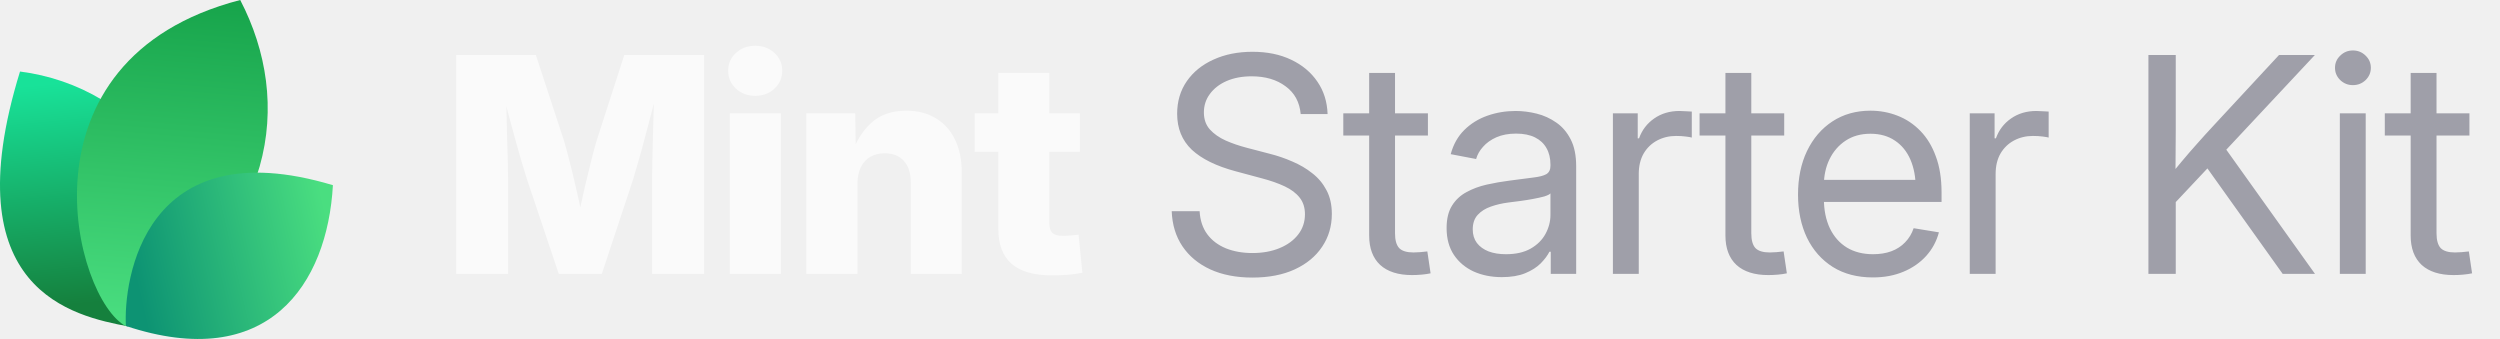
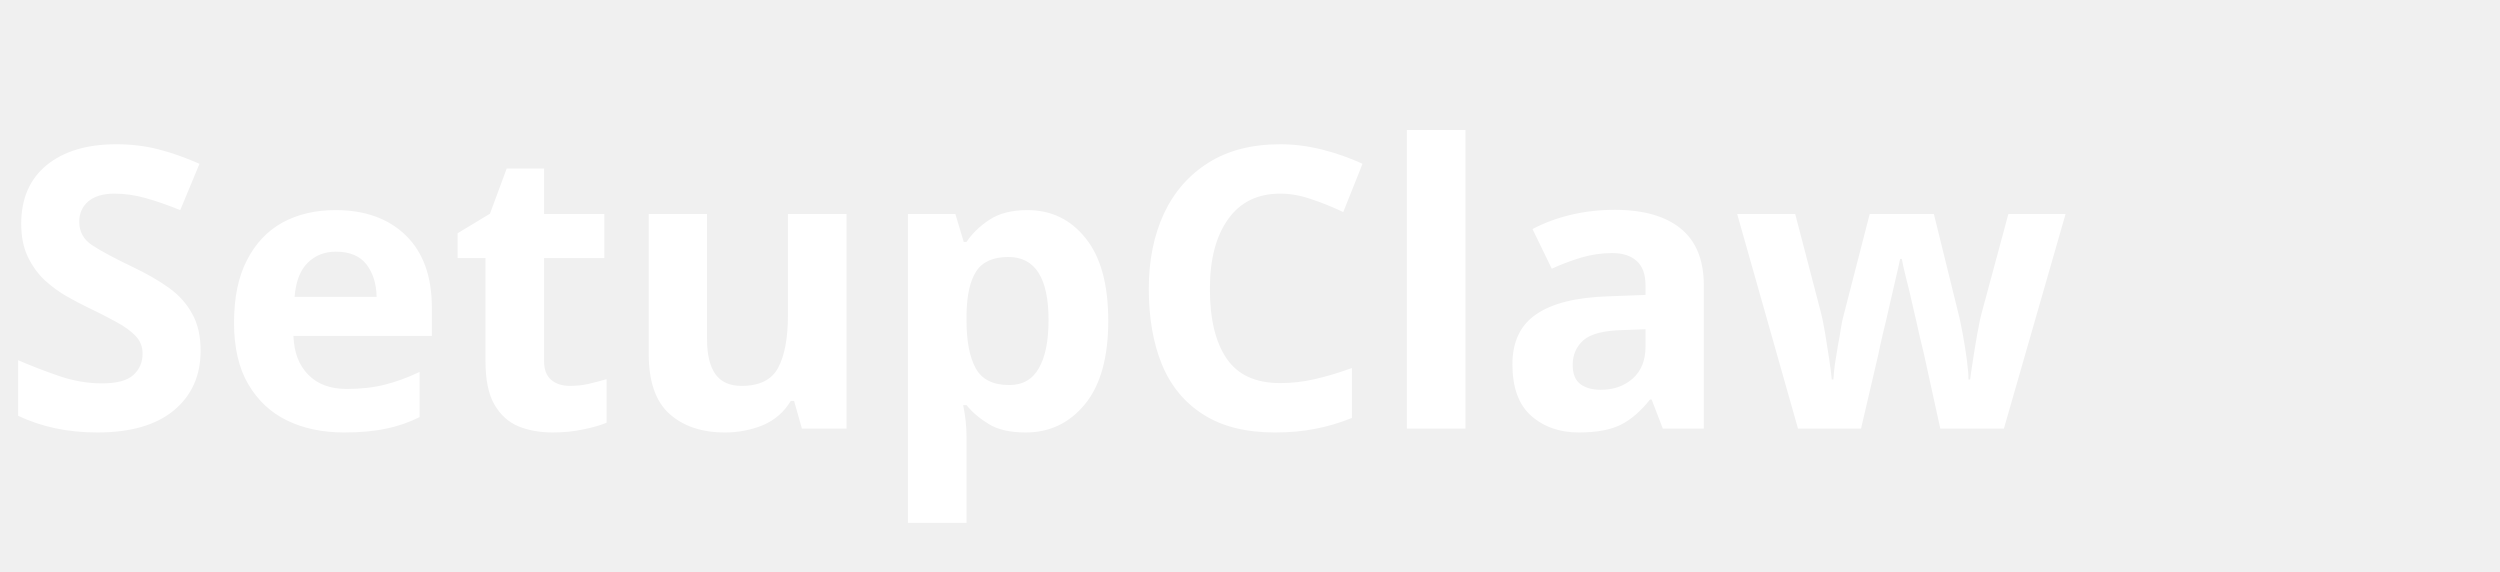
- <svg xmlns="http://www.w3.org/2000/svg" width="177" height="24" viewBox="0 0 177 24" fill="none">
-   <path d="M9.061 23.108C5.268 22.377 -3.391 20.627 1.417 5.064C9.634 6.099 16.973 14.064 9.061 23.108Z" fill="url(#paint0_linear_17557_2145)" />
-   <path d="M8.919 23.094C5.276 21.222 0.784 4.209 17.007 0C20.757 7.193 19.621 16.545 8.919 23.094Z" fill="url(#paint1_linear_17557_2145)" />
-   <path d="M8.914 23.079C8.735 19.882 10.159 9.085 23.57 13.111C23.181 20.123 18.984 26.418 8.914 23.079Z" fill="url(#paint2_linear_17557_2145)" />
-   <path d="M32.301 19.392V3.894H37.938L39.925 9.948C40.036 10.315 40.164 10.787 40.31 11.362C40.462 11.938 40.611 12.552 40.757 13.204C40.91 13.855 41.048 14.483 41.173 15.086C41.305 15.682 41.412 16.192 41.495 16.615H40.695C40.771 16.192 40.871 15.682 40.996 15.086C41.128 14.49 41.267 13.866 41.412 13.214C41.565 12.562 41.714 11.948 41.86 11.373C42.005 10.79 42.133 10.315 42.244 9.948L44.2 3.894H49.848V19.392H46.166V12.704C46.166 12.357 46.173 11.917 46.187 11.383C46.2 10.849 46.214 10.27 46.228 9.646C46.249 9.022 46.266 8.391 46.28 7.753C46.301 7.115 46.311 6.519 46.311 5.964H46.623C46.485 6.561 46.332 7.181 46.166 7.826C45.999 8.471 45.833 9.102 45.666 9.719C45.507 10.336 45.351 10.901 45.198 11.414C45.053 11.928 44.928 12.357 44.824 12.704L42.608 19.392H39.561L37.314 12.704C37.203 12.357 37.072 11.928 36.919 11.414C36.773 10.901 36.614 10.34 36.441 9.729C36.274 9.112 36.104 8.481 35.931 7.836C35.764 7.192 35.608 6.567 35.463 5.964H35.827C35.834 6.512 35.844 7.105 35.858 7.743C35.872 8.374 35.886 9.005 35.9 9.636C35.92 10.26 35.938 10.839 35.952 11.373C35.965 11.907 35.972 12.351 35.972 12.704V19.392H32.301ZM51.668 19.392V8.024H55.288V19.392H51.668ZM53.468 6.786C52.927 6.786 52.473 6.616 52.105 6.276C51.738 5.93 51.554 5.507 51.554 5.007C51.554 4.508 51.738 4.088 52.105 3.749C52.473 3.409 52.927 3.239 53.468 3.239C54.009 3.239 54.463 3.409 54.83 3.749C55.198 4.082 55.382 4.501 55.382 5.007C55.382 5.507 55.198 5.93 54.83 6.276C54.463 6.616 54.009 6.786 53.468 6.786ZM60.708 13.027V19.392H57.088V8.024H60.551L60.593 10.967H60.281C60.593 10.024 61.061 9.268 61.685 8.7C62.309 8.124 63.138 7.836 64.171 7.836C64.975 7.836 65.672 8.017 66.262 8.377C66.851 8.731 67.302 9.234 67.614 9.885C67.933 10.537 68.092 11.307 68.092 12.194V19.392H64.483V12.912C64.483 12.26 64.32 11.754 63.994 11.394C63.675 11.033 63.221 10.853 62.632 10.853C62.25 10.853 61.914 10.936 61.623 11.102C61.332 11.269 61.106 11.515 60.947 11.841C60.787 12.16 60.708 12.555 60.708 13.027ZM76.456 8.024V10.749H69.008V8.024H76.456ZM70.683 5.163H74.292V15.783C74.292 16.102 74.361 16.334 74.5 16.48C74.646 16.625 74.899 16.698 75.259 16.698C75.405 16.698 75.596 16.688 75.831 16.667C76.074 16.646 76.251 16.629 76.362 16.615L76.632 19.309C76.313 19.378 75.963 19.427 75.582 19.455C75.207 19.482 74.836 19.496 74.469 19.496C73.2 19.496 72.25 19.222 71.619 18.674C70.995 18.127 70.683 17.308 70.683 16.22V5.163Z" fill="#FAFAFA" />
-   <path d="M88.667 19.652C87.523 19.652 86.528 19.458 85.682 19.07C84.843 18.681 84.188 18.137 83.716 17.437C83.245 16.736 82.992 15.908 82.957 14.951H84.933C84.968 15.596 85.148 16.14 85.474 16.584C85.8 17.021 86.24 17.354 86.795 17.582C87.35 17.804 87.974 17.915 88.667 17.915C89.388 17.915 90.026 17.801 90.581 17.572C91.143 17.343 91.583 17.024 91.902 16.615C92.228 16.199 92.391 15.717 92.391 15.169C92.391 14.698 92.266 14.306 92.017 13.994C91.767 13.675 91.413 13.408 90.956 13.193C90.498 12.978 89.954 12.787 89.323 12.621L87.502 12.132C86.123 11.765 85.082 11.255 84.382 10.603C83.689 9.944 83.342 9.095 83.342 8.055C83.342 7.174 83.571 6.404 84.028 5.746C84.486 5.087 85.117 4.577 85.921 4.217C86.726 3.849 87.645 3.666 88.678 3.666C89.718 3.666 90.63 3.853 91.413 4.227C92.204 4.602 92.824 5.122 93.275 5.787C93.726 6.446 93.965 7.209 93.993 8.076H92.089C92.013 7.23 91.656 6.574 91.018 6.11C90.387 5.638 89.586 5.403 88.615 5.403C87.95 5.403 87.36 5.513 86.847 5.735C86.341 5.957 85.946 6.262 85.661 6.651C85.377 7.032 85.235 7.469 85.235 7.961C85.235 8.447 85.377 8.849 85.661 9.168C85.946 9.48 86.317 9.74 86.774 9.948C87.232 10.149 87.724 10.319 88.251 10.457L89.884 10.884C90.439 11.023 90.977 11.206 91.496 11.435C92.023 11.657 92.495 11.934 92.911 12.267C93.334 12.593 93.67 12.995 93.92 13.474C94.17 13.945 94.294 14.504 94.294 15.149C94.294 16.015 94.066 16.788 93.608 17.468C93.157 18.148 92.512 18.681 91.673 19.07C90.834 19.458 89.832 19.652 88.667 19.652ZM101.097 8.024V9.594H95.106V8.024H101.097ZM96.937 5.163H98.767V16.521C98.767 17 98.865 17.347 99.059 17.562C99.26 17.77 99.6 17.874 100.078 17.874C100.21 17.874 100.366 17.867 100.546 17.853C100.733 17.832 100.903 17.815 101.056 17.801L101.285 19.351C101.097 19.392 100.886 19.423 100.65 19.444C100.414 19.465 100.189 19.475 99.974 19.475C98.996 19.475 98.244 19.236 97.717 18.758C97.197 18.272 96.937 17.579 96.937 16.677V5.163ZM106.33 19.621C105.595 19.621 104.932 19.489 104.343 19.226C103.754 18.955 103.285 18.564 102.939 18.05C102.592 17.53 102.419 16.896 102.419 16.147C102.419 15.495 102.547 14.965 102.804 14.556C103.06 14.146 103.403 13.828 103.833 13.599C104.263 13.363 104.742 13.186 105.269 13.068C105.796 12.95 106.333 12.857 106.881 12.787C107.574 12.69 108.132 12.617 108.555 12.569C108.978 12.52 109.287 12.441 109.481 12.33C109.675 12.212 109.772 12.014 109.772 11.737V11.654C109.772 11.203 109.679 10.815 109.492 10.489C109.311 10.163 109.041 9.91 108.68 9.729C108.32 9.549 107.872 9.459 107.338 9.459C106.805 9.459 106.34 9.546 105.945 9.719C105.556 9.892 105.241 10.118 104.998 10.395C104.755 10.665 104.593 10.953 104.509 11.258L102.71 10.915C102.897 10.222 103.22 9.65 103.677 9.199C104.135 8.748 104.679 8.412 105.31 8.19C105.941 7.968 106.607 7.857 107.307 7.857C107.8 7.857 108.295 7.92 108.795 8.044C109.301 8.169 109.765 8.381 110.188 8.679C110.611 8.97 110.951 9.369 111.208 9.875C111.464 10.374 111.593 11.005 111.593 11.768V19.392H109.793V17.822H109.7C109.568 18.085 109.363 18.359 109.086 18.643C108.809 18.921 108.444 19.153 107.994 19.34C107.543 19.527 106.988 19.621 106.33 19.621ZM106.621 17.998C107.321 17.998 107.904 17.867 108.368 17.603C108.84 17.333 109.19 16.986 109.419 16.563C109.654 16.133 109.772 15.682 109.772 15.211V13.692C109.703 13.769 109.554 13.841 109.325 13.911C109.096 13.973 108.829 14.032 108.524 14.088C108.226 14.143 107.921 14.192 107.609 14.233C107.304 14.275 107.033 14.309 106.798 14.337C106.354 14.393 105.938 14.49 105.549 14.628C105.168 14.76 104.86 14.954 104.624 15.211C104.388 15.467 104.27 15.811 104.27 16.241C104.27 16.615 104.367 16.934 104.561 17.198C104.762 17.461 105.04 17.662 105.393 17.801C105.747 17.933 106.156 17.998 106.621 17.998ZM114.193 19.392V8.024H115.951V9.792H116.045C116.253 9.209 116.61 8.741 117.116 8.388C117.622 8.034 118.219 7.857 118.905 7.857C119.058 7.857 119.217 7.864 119.384 7.878C119.55 7.885 119.682 7.892 119.779 7.899V9.74C119.716 9.719 119.578 9.695 119.363 9.667C119.155 9.639 118.922 9.625 118.666 9.625C118.174 9.625 117.726 9.733 117.324 9.948C116.922 10.163 116.603 10.471 116.367 10.874C116.138 11.276 116.024 11.758 116.024 12.319V19.392H114.193ZM126.322 8.024V9.594H120.33V8.024H126.322ZM122.161 5.163H123.992V16.521C123.992 17 124.089 17.347 124.283 17.562C124.484 17.77 124.824 17.874 125.302 17.874C125.434 17.874 125.59 17.867 125.77 17.853C125.958 17.832 126.127 17.815 126.28 17.801L126.509 19.351C126.322 19.392 126.11 19.423 125.874 19.444C125.639 19.465 125.413 19.475 125.198 19.475C124.221 19.475 123.468 19.236 122.941 18.758C122.421 18.272 122.161 17.579 122.161 16.677V5.163ZM132.604 19.642C131.502 19.642 130.555 19.396 129.765 18.903C128.974 18.404 128.364 17.714 127.934 16.834C127.511 15.946 127.3 14.927 127.3 13.775C127.3 12.611 127.511 11.584 127.934 10.697C128.364 9.802 128.964 9.102 129.734 8.596C130.51 8.089 131.408 7.836 132.428 7.836C133.1 7.836 133.738 7.954 134.341 8.19C134.952 8.426 135.489 8.783 135.954 9.261C136.425 9.74 136.793 10.343 137.056 11.071C137.327 11.792 137.462 12.645 137.462 13.63V14.296H128.433V12.735H136.463L135.631 13.297C135.631 12.541 135.506 11.876 135.257 11.3C135.007 10.725 134.643 10.277 134.165 9.958C133.686 9.632 133.107 9.469 132.428 9.469C131.748 9.469 131.162 9.632 130.67 9.958C130.177 10.284 129.796 10.725 129.526 11.279C129.262 11.827 129.13 12.441 129.13 13.12V14.046C129.13 14.864 129.273 15.572 129.557 16.168C129.841 16.757 130.243 17.211 130.763 17.53C131.283 17.842 131.901 17.998 132.615 17.998C133.093 17.998 133.523 17.929 133.905 17.79C134.293 17.645 134.619 17.433 134.882 17.156C135.153 16.879 135.354 16.546 135.486 16.157L137.275 16.449C137.108 17.08 136.81 17.634 136.38 18.113C135.95 18.591 135.413 18.966 134.768 19.236C134.123 19.507 133.402 19.642 132.604 19.642ZM139.459 19.392V8.024H141.217V9.792H141.311C141.519 9.209 141.876 8.741 142.382 8.388C142.888 8.034 143.485 7.857 144.171 7.857C144.324 7.857 144.483 7.864 144.649 7.878C144.816 7.885 144.948 7.892 145.045 7.899V9.74C144.982 9.719 144.844 9.695 144.629 9.667C144.421 9.639 144.188 9.625 143.932 9.625C143.439 9.625 142.992 9.733 142.59 9.948C142.188 10.163 141.869 10.471 141.633 10.874C141.404 11.276 141.29 11.758 141.29 12.319V19.392H139.459ZM153.429 14.961V12.715C153.783 12.257 154.136 11.82 154.49 11.404C154.844 10.981 155.204 10.565 155.572 10.156C155.939 9.74 156.314 9.327 156.695 8.918L161.355 3.894H163.893L157.277 10.967H157.184L153.429 14.961ZM152.108 19.392V3.894H154.043V9.241L154.022 12.559L154.043 13.505V19.392H152.108ZM161.615 19.392L155.967 11.477L157.173 9.969L163.903 19.392H161.615ZM165.661 19.392V8.024H167.492V19.392H165.661ZM166.587 6.027C166.24 6.027 165.942 5.909 165.692 5.673C165.443 5.43 165.318 5.139 165.318 4.799C165.318 4.459 165.443 4.172 165.692 3.936C165.942 3.693 166.24 3.572 166.587 3.572C166.934 3.572 167.232 3.693 167.482 3.936C167.731 4.172 167.856 4.459 167.856 4.799C167.856 5.139 167.731 5.43 167.482 5.673C167.232 5.909 166.934 6.027 166.587 6.027ZM174.836 8.024V9.594H168.844V8.024H174.836ZM170.675 5.163H172.506V16.521C172.506 17 172.603 17.347 172.797 17.562C172.998 17.77 173.338 17.874 173.816 17.874C173.948 17.874 174.104 17.867 174.284 17.853C174.472 17.832 174.641 17.815 174.794 17.801L175.023 19.351C174.836 19.392 174.624 19.423 174.388 19.444C174.153 19.465 173.927 19.475 173.712 19.475C172.735 19.475 171.982 19.236 171.455 18.758C170.935 18.272 170.675 17.579 170.675 16.677V5.163Z" fill="#9F9FA9" />
-   <defs>
-     <linearGradient id="paint0_linear_17557_2145" x1="3.776" y1="5.916" x2="5.232" y2="21.559" gradientUnits="userSpaceOnUse">
-       <stop stop-color="#18E299" />
-       <stop offset="1" stop-color="#15803D" />
-     </linearGradient>
-     <linearGradient id="paint1_linear_17557_2145" x1="12.171" y1="-0.718" x2="10.19" y2="22.983" gradientUnits="userSpaceOnUse">
-       <stop stop-color="#16A34A" />
-       <stop offset="1" stop-color="#4ADE80" />
-     </linearGradient>
-     <linearGradient id="paint2_linear_17557_2145" x1="23.133" y1="15.353" x2="9.338" y2="18.52" gradientUnits="userSpaceOnUse">
-       <stop stop-color="#4ADE80" />
-       <stop offset="1" stop-color="#0D9373" />
-     </linearGradient>
-   </defs>
+ <svg xmlns="http://www.w3.org/2000/svg" viewBox="0 0 140 32">
+   <text x="0" y="24" font-family="system-ui, sans-serif" font-weight="700" font-size="22" fill="white">SetupClaw</text>
</svg>
